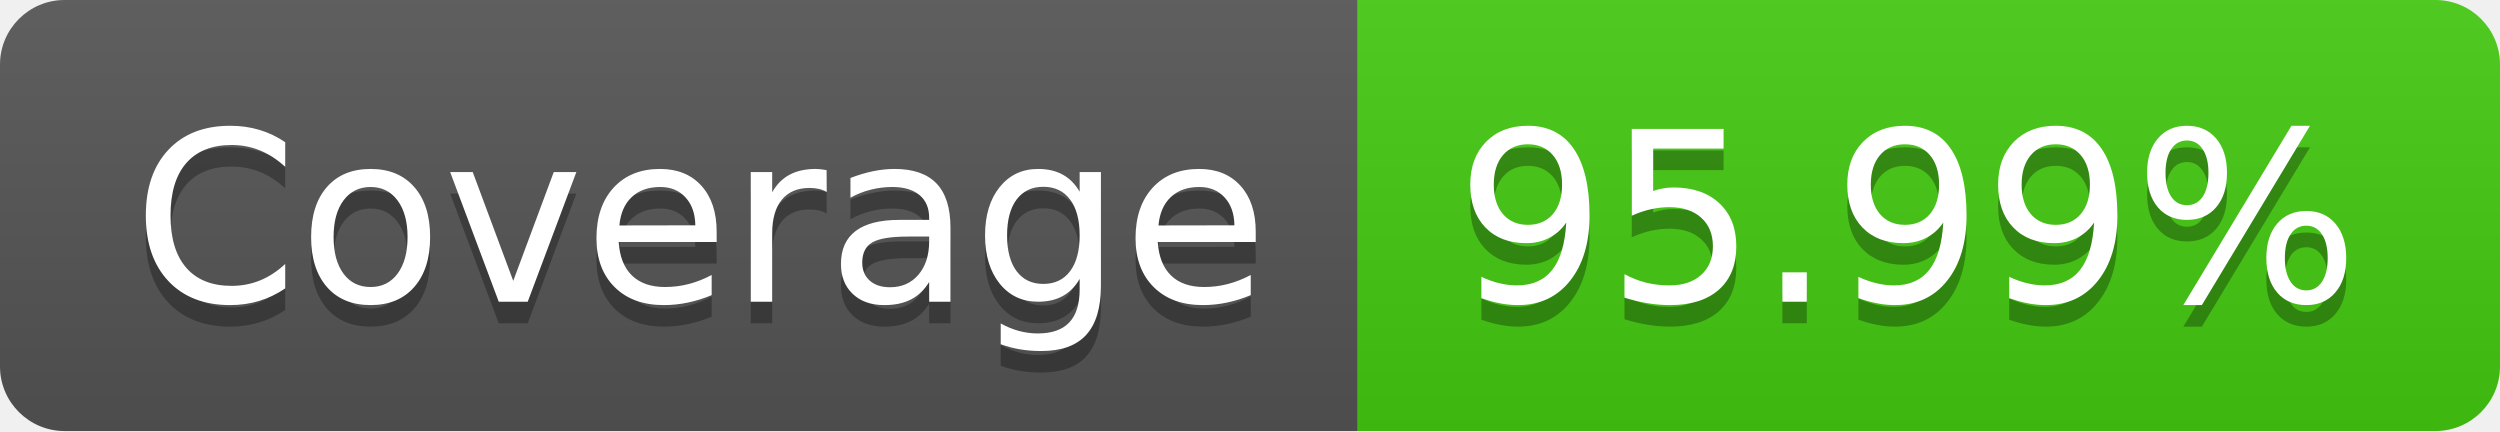
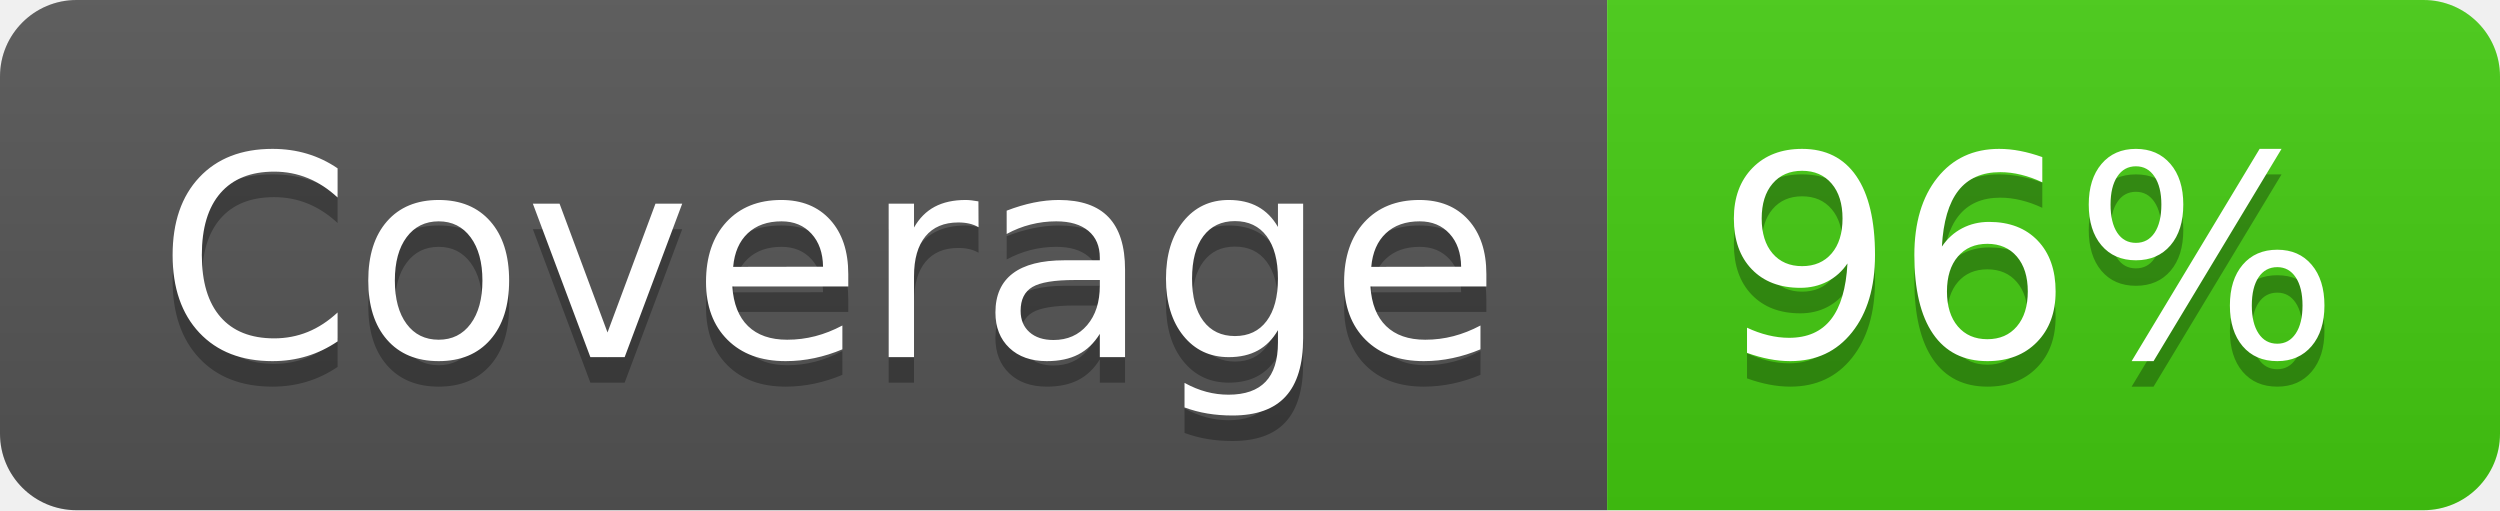
- <svg xmlns="http://www.w3.org/2000/svg" width="116" height="20" role="img" aria-label="Coverage: 95.99%">
+ <svg xmlns="http://www.w3.org/2000/svg" width="98" height="20" role="img" aria-label="Coverage: 96%">
  <linearGradient id="s" x2="0" y2="100%">
    <stop offset="0" stop-color="#bbb" stop-opacity=".1" />
    <stop offset="1" stop-opacity=".1" />
  </linearGradient>
  <clipPath id="r">
-     <rect width="116" height="20" rx="3" fill="#fff" />
+     <rect width="98" height="20" rx="3" fill="#fff" />
  </clipPath>
  <g clip-path="url(#r)">
    <rect width="63" height="20" fill="#555" />
-     <rect x="63" width="53" height="20" fill="#4c1" />
-     <rect width="116" height="20" fill="url(#s)" />
+     <rect x="63" width="35" height="20" fill="#4c1" />
+     <rect width="98" height="20" fill="url(#s)" />
  </g>
  <g fill="#fff" text-anchor="middle" font-family="Verdana,Geneva,DejaVu Sans,sans-serif" text-rendering="geometricPrecision" font-size="110">
    <text aria-hidden="true" x="325" y="150" fill="#010101" fill-opacity=".3" transform="scale(.1)" textLength="530">Coverage</text>
    <text x="325" y="140" transform="scale(.1)" fill="#fff" textLength="530">Coverage</text>
-     <text aria-hidden="true" x="885" y="150" fill="#010101" fill-opacity=".3" transform="scale(.1)" textLength="430">95.99%</text>
-     <text x="885" y="140" transform="scale(.1)" fill="#fff" textLength="430">95.99%</text>
+     <text aria-hidden="true" x="795" y="150" fill="#010101" fill-opacity=".3" transform="scale(.1)" textLength="250">96%</text>
+     <text x="795" y="140" transform="scale(.1)" fill="#fff" textLength="250">96%</text>
  </g>
</svg>
